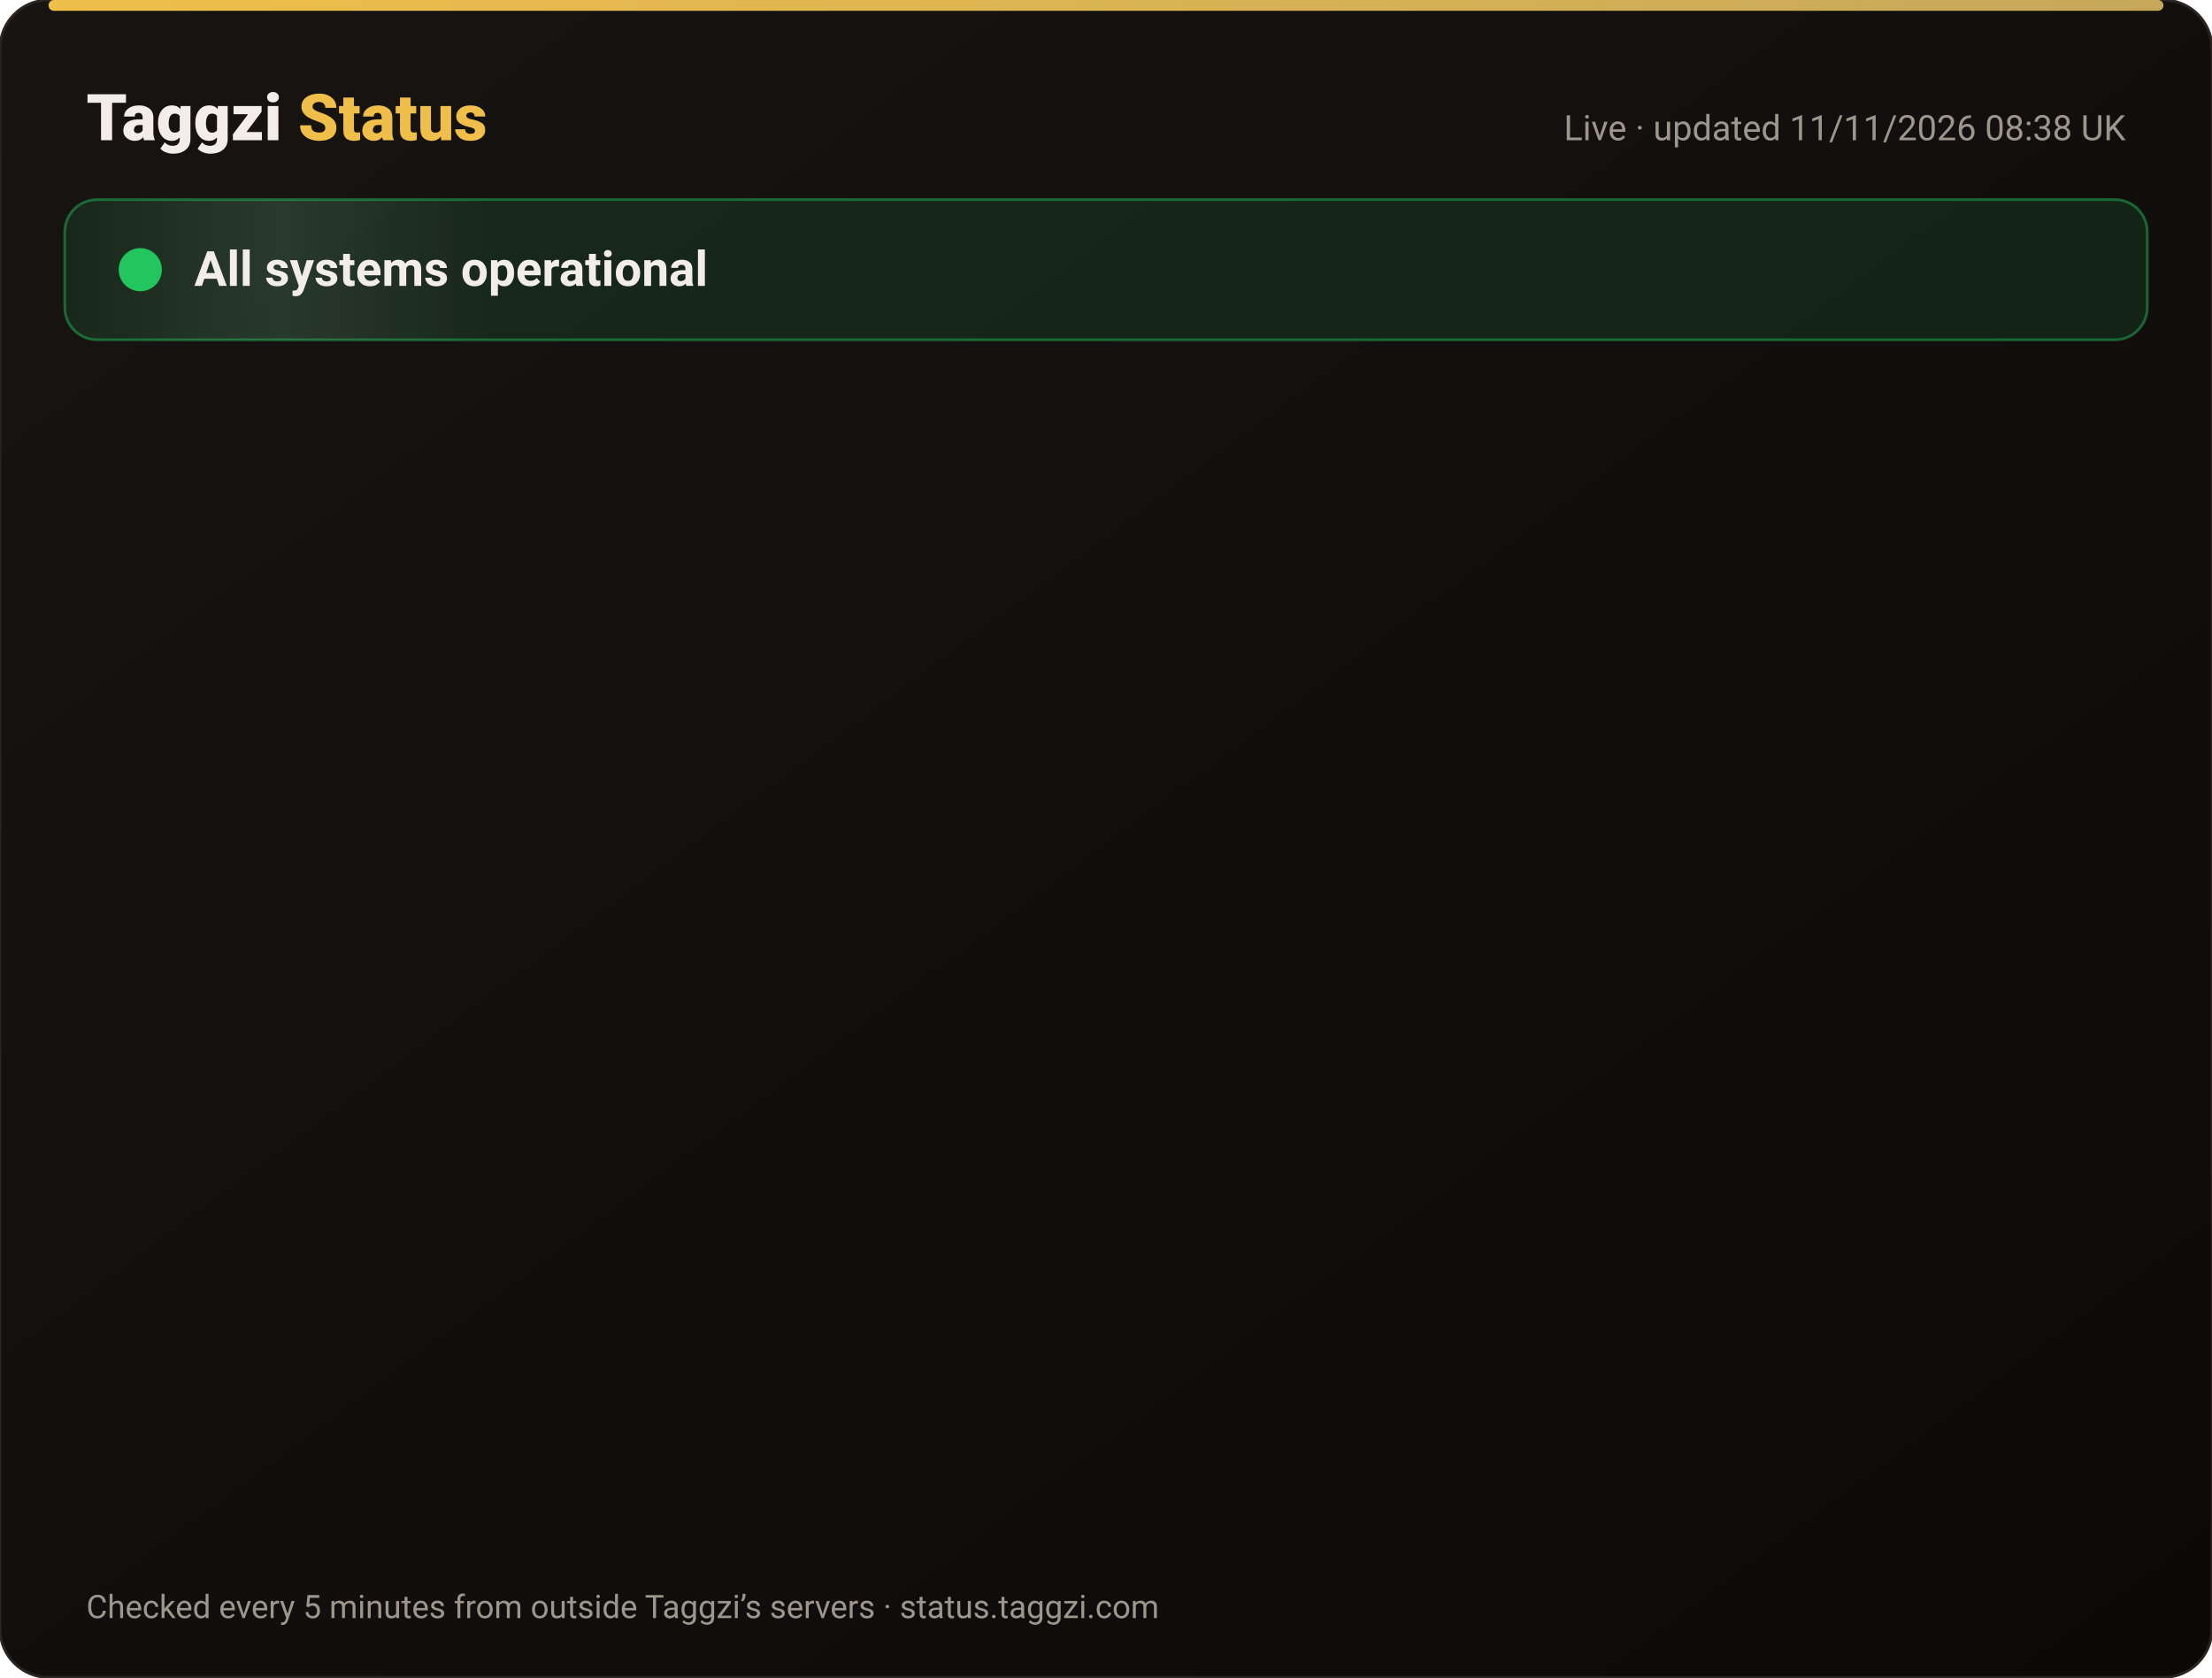
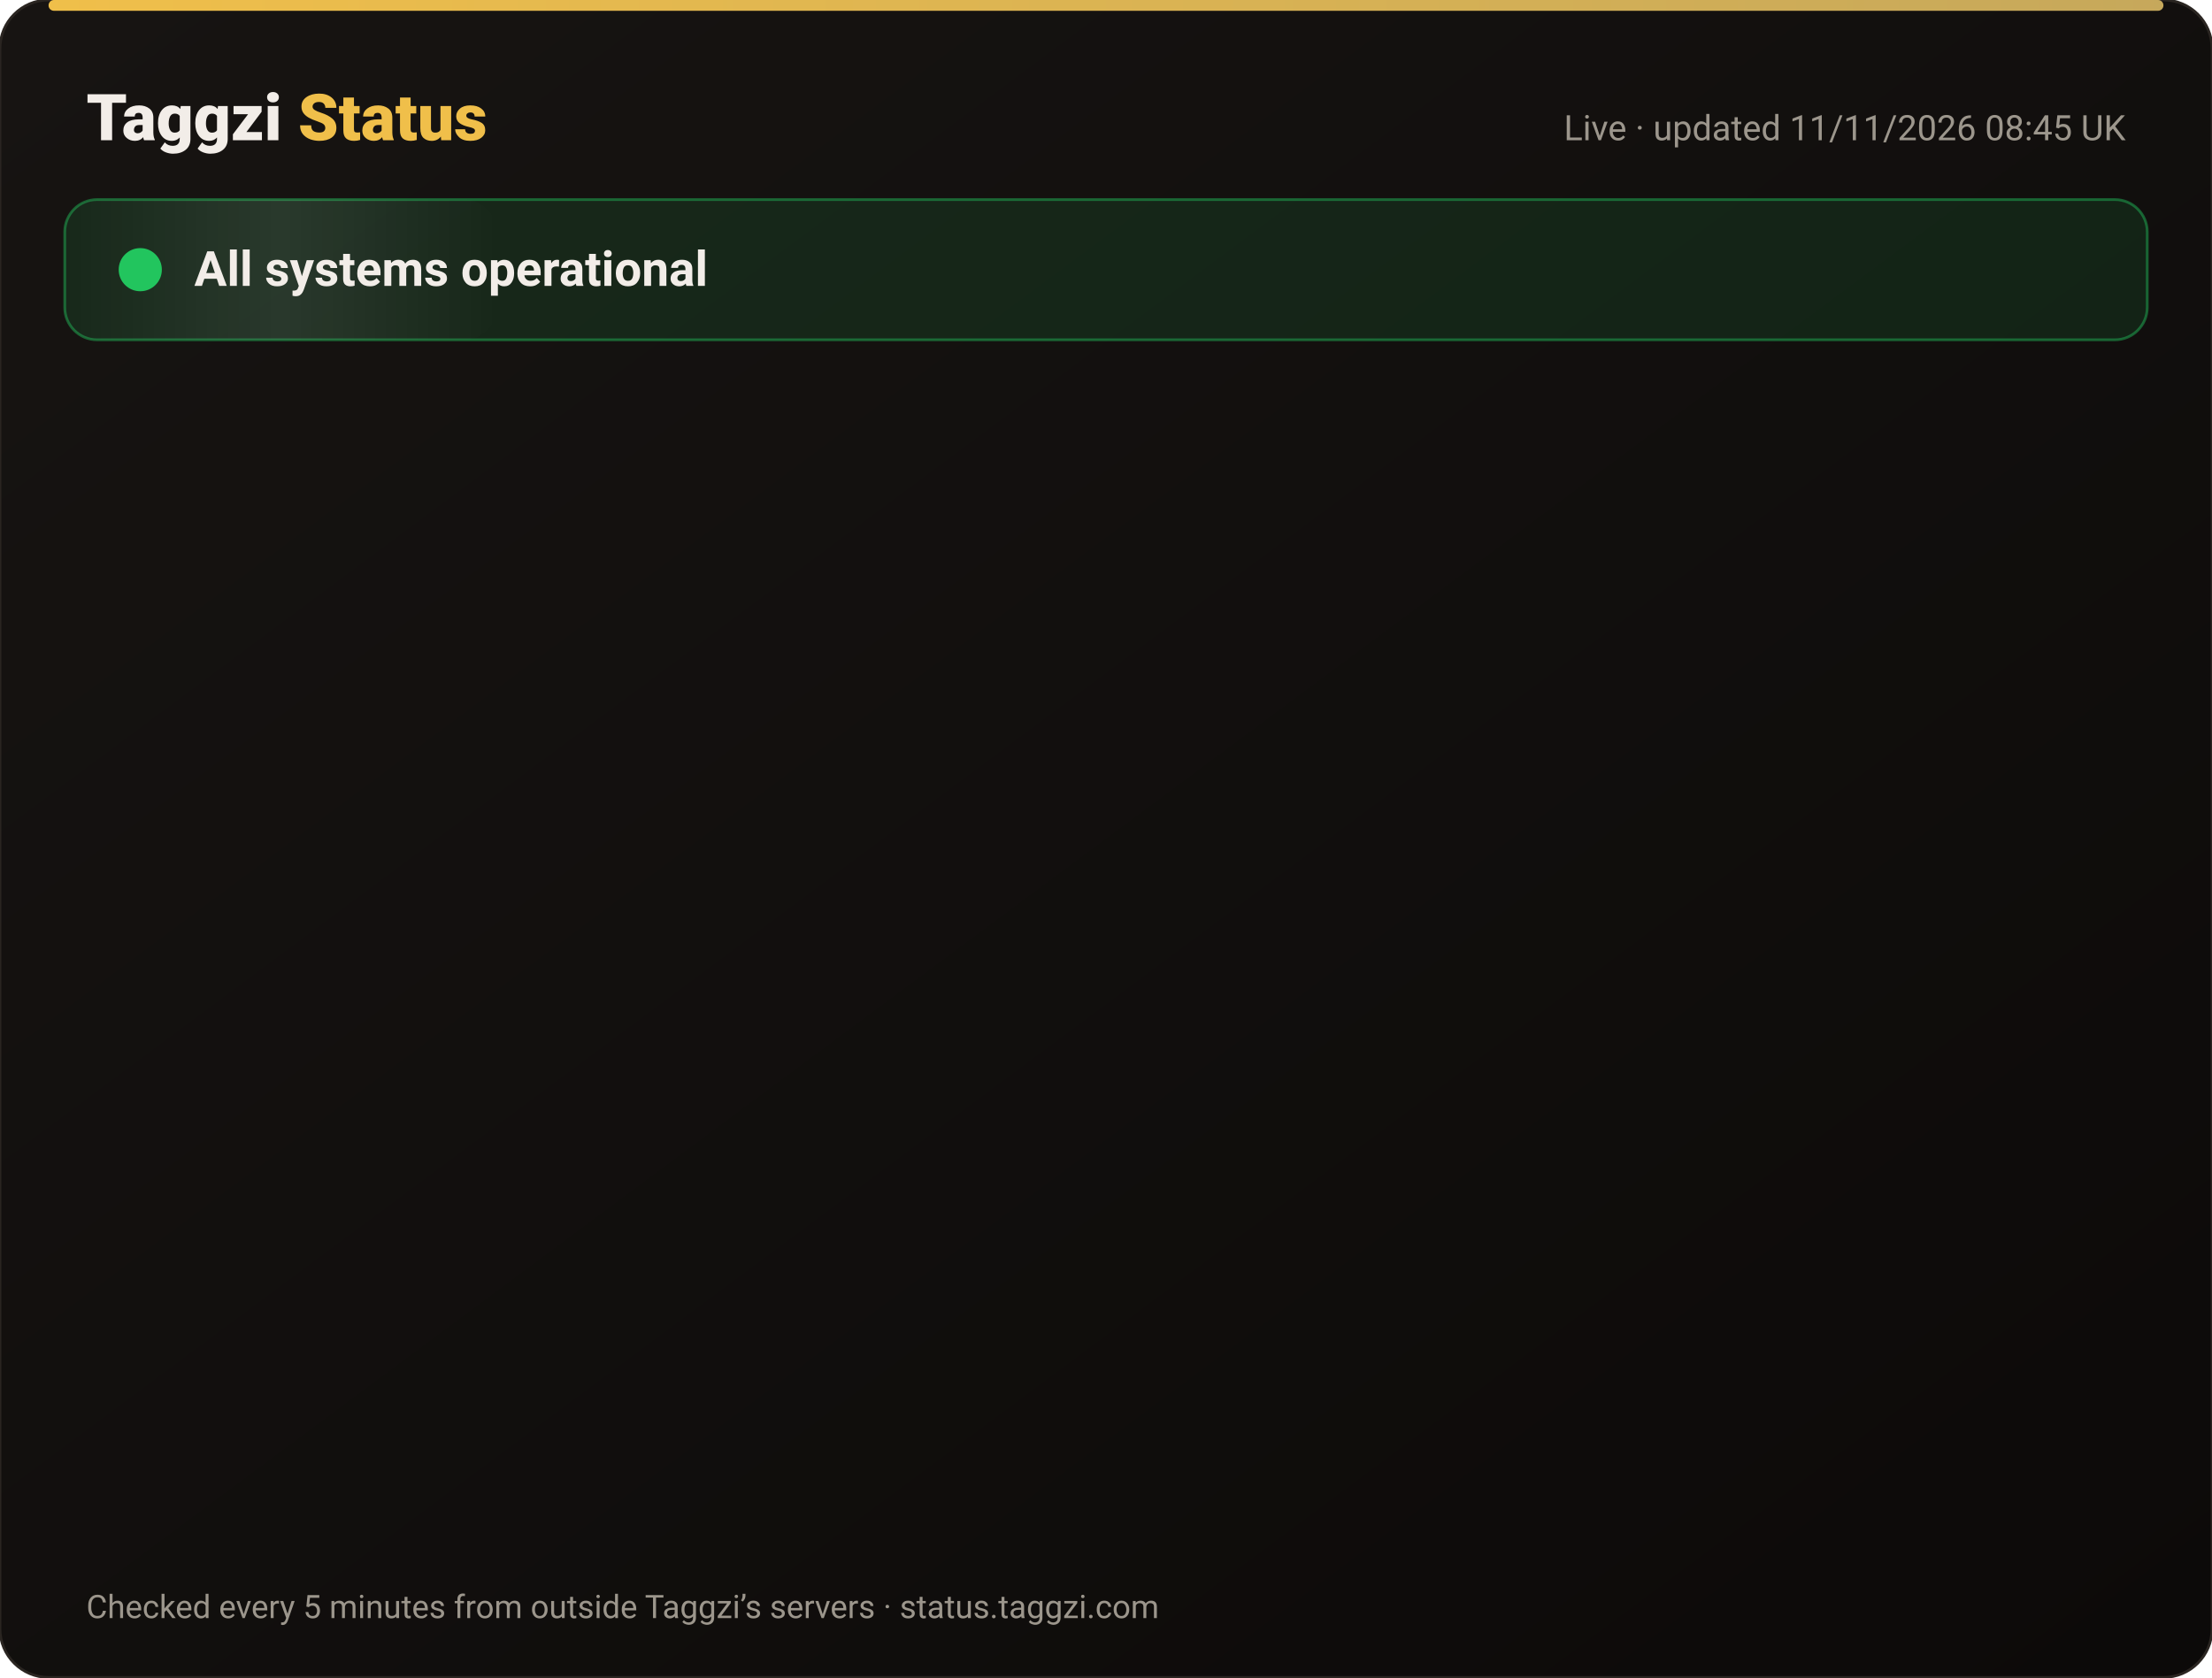
<svg xmlns="http://www.w3.org/2000/svg" width="820" height="622" viewBox="0 0 820 622" font-family="-apple-system,Segoe UI,Roboto,Helvetica,Arial,sans-serif">
  <defs>
    <linearGradient id="bg" x1="0" y1="0" x2="1" y2="1">
      <stop offset="0" stop-color="#171412" />
      <stop offset="1" stop-color="#0C0A09" />
    </linearGradient>
    <linearGradient id="gold" x1="0" x2="1">
      <stop offset="0" stop-color="#F0BF4A" />
      <stop offset="1" stop-color="#c6a85b" />
    </linearGradient>
    <linearGradient id="shine" x1="0" x2="1">
      <stop offset="0" stop-color="#fff" stop-opacity="0" />
      <stop offset=".5" stop-color="#fff" stop-opacity=".08" />
      <stop offset="1" stop-color="#fff" stop-opacity="0" />
    </linearGradient>
  </defs>
  <rect width="820" height="622" rx="18" fill="url(#bg)" stroke="#2a2521" />
  <rect x="18" y="0" width="784" height="4" rx="2" fill="url(#gold)" />
  <text x="32" y="52" font-size="24" font-weight="800" fill="#F2EDE8">Taggzi <tspan fill="#F0BF4A">Status</tspan>
  </text>
-   <text x="788" y="52" font-size="13" fill="#9C968C" text-anchor="end">Live · updated 11/11/2026 08:38 UK</text>
+   <text x="788" y="52" font-size="13" fill="#9C968C" text-anchor="end">Live · updated 11/11/2026 08:45 UK</text>
  <rect x="24" y="74" width="772" height="52" rx="12" fill="#22c55e" fill-opacity=".12" stroke="#22c55e" stroke-opacity=".45" />
  <rect x="24" y="74" width="160" height="52" rx="12" fill="url(#shine)">
    <animate attributeName="x" from="-160" to="820" dur="4s" repeatCount="indefinite" />
  </rect>
  <circle cx="52" cy="100" r="7" fill="#22c55e" />
  <circle cx="52" cy="100" r="7" fill="none" stroke="#22c55e" stroke-width="2">
    <animate attributeName="r" values="7;15;7" dur="2s" repeatCount="indefinite" />
    <animate attributeName="opacity" values=".9;0;.9" dur="2s" repeatCount="indefinite" />
  </circle>
  <text x="72" y="106" font-size="18" font-weight="700" fill="#F2EDE8">All systems operational</text>
  <g opacity="0">
    <animate attributeName="opacity" from="0" to="1" begin="0.00s" dur=".6s" fill="freeze" />
    <line x1="32" y1="188" x2="788" y2="188" stroke="#2a2521" />
    <circle cx="44" cy="166" r="6" fill="#22c55e">
      <animate attributeName="opacity" values="1;.45;1" dur="2.4s" begin="0.00s" repeatCount="indefinite" />
    </circle>
    <text x="62" y="171" font-size="15" font-weight="650" fill="#F2EDE8">Website</text>
    <text x="630" y="171" font-size="13" fill="#9C968C" text-anchor="end">99.97% uptime</text>
    <rect x="648" y="154" width="140" height="24" rx="12" fill="#22c55e" fill-opacity=".14" stroke="#22c55e" stroke-opacity=".5" />
    <text x="718" y="171" font-size="12" font-weight="700" fill="#22c55e" text-anchor="middle">Operational</text>
  </g>
  <g opacity="0">
    <animate attributeName="opacity" from="0" to="1" begin="0.15s" dur=".6s" fill="freeze" />
    <line x1="32" y1="234" x2="788" y2="234" stroke="#2a2521" />
    <circle cx="44" cy="212" r="6" fill="#22c55e">
      <animate attributeName="opacity" values="1;.45;1" dur="2.4s" begin="0.15s" repeatCount="indefinite" />
    </circle>
    <text x="62" y="217" font-size="15" font-weight="650" fill="#F2EDE8">Tag scans</text>
    <text x="630" y="217" font-size="13" fill="#9C968C" text-anchor="end">99.97% uptime</text>
    <rect x="648" y="200" width="140" height="24" rx="12" fill="#22c55e" fill-opacity=".14" stroke="#22c55e" stroke-opacity=".5" />
    <text x="718" y="217" font-size="12" font-weight="700" fill="#22c55e" text-anchor="middle">Operational</text>
  </g>
  <g opacity="0">
    <animate attributeName="opacity" from="0" to="1" begin="0.30s" dur=".6s" fill="freeze" />
    <line x1="32" y1="280" x2="788" y2="280" stroke="#2a2521" />
    <circle cx="44" cy="258" r="6" fill="#22c55e">
      <animate attributeName="opacity" values="1;.45;1" dur="2.4s" begin="0.30s" repeatCount="indefinite" />
    </circle>
    <text x="62" y="263" font-size="15" font-weight="650" fill="#F2EDE8">Manual tag lookup</text>
    <text x="630" y="263" font-size="13" fill="#9C968C" text-anchor="end">99.97% uptime</text>
    <rect x="648" y="246" width="140" height="24" rx="12" fill="#22c55e" fill-opacity=".14" stroke="#22c55e" stroke-opacity=".5" />
    <text x="718" y="263" font-size="12" font-weight="700" fill="#22c55e" text-anchor="middle">Operational</text>
  </g>
  <g opacity="0">
    <animate attributeName="opacity" from="0" to="1" begin="0.45s" dur=".6s" fill="freeze" />
    <line x1="32" y1="326" x2="788" y2="326" stroke="#2a2521" />
    <circle cx="44" cy="304" r="6" fill="#22c55e">
      <animate attributeName="opacity" values="1;.45;1" dur="2.4s" begin="0.45s" repeatCount="indefinite" />
    </circle>
    <text x="62" y="309" font-size="15" font-weight="650" fill="#F2EDE8">App &amp; login</text>
    <text x="630" y="309" font-size="13" fill="#9C968C" text-anchor="end">99.97% uptime</text>
    <rect x="648" y="292" width="140" height="24" rx="12" fill="#22c55e" fill-opacity=".14" stroke="#22c55e" stroke-opacity=".5" />
    <text x="718" y="309" font-size="12" font-weight="700" fill="#22c55e" text-anchor="middle">Operational</text>
  </g>
  <g opacity="0">
    <animate attributeName="opacity" from="0" to="1" begin="0.60s" dur=".6s" fill="freeze" />
    <line x1="32" y1="372" x2="788" y2="372" stroke="#2a2521" />
    <circle cx="44" cy="350" r="6" fill="#22c55e">
      <animate attributeName="opacity" values="1;.45;1" dur="2.4s" begin="0.60s" repeatCount="indefinite" />
    </circle>
    <text x="62" y="355" font-size="15" font-weight="650" fill="#F2EDE8">Community alerts</text>
    <text x="630" y="355" font-size="13" fill="#9C968C" text-anchor="end">99.97% uptime</text>
    <rect x="648" y="338" width="140" height="24" rx="12" fill="#22c55e" fill-opacity=".14" stroke="#22c55e" stroke-opacity=".5" />
    <text x="718" y="355" font-size="12" font-weight="700" fill="#22c55e" text-anchor="middle">Operational</text>
  </g>
  <g opacity="0">
    <animate attributeName="opacity" from="0" to="1" begin="0.75s" dur=".6s" fill="freeze" />
    <line x1="32" y1="418" x2="788" y2="418" stroke="#2a2521" />
    <circle cx="44" cy="396" r="6" fill="#22c55e">
      <animate attributeName="opacity" values="1;.45;1" dur="2.4s" begin="0.75s" repeatCount="indefinite" />
    </circle>
    <text x="62" y="401" font-size="15" font-weight="650" fill="#F2EDE8">Private calling</text>
    <text x="630" y="401" font-size="13" fill="#9C968C" text-anchor="end">99.97% uptime</text>
    <rect x="648" y="384" width="140" height="24" rx="12" fill="#22c55e" fill-opacity=".14" stroke="#22c55e" stroke-opacity=".5" />
    <text x="718" y="401" font-size="12" font-weight="700" fill="#22c55e" text-anchor="middle">Operational</text>
  </g>
  <g opacity="0">
    <animate attributeName="opacity" from="0" to="1" begin="0.90s" dur=".6s" fill="freeze" />
    <line x1="32" y1="464" x2="788" y2="464" stroke="#2a2521" />
    <circle cx="44" cy="442" r="6" fill="#22c55e">
      <animate attributeName="opacity" values="1;.45;1" dur="2.4s" begin="0.90s" repeatCount="indefinite" />
    </circle>
    <text x="62" y="447" font-size="15" font-weight="650" fill="#F2EDE8">Payments</text>
    <text x="630" y="447" font-size="13" fill="#9C968C" text-anchor="end">99.96% uptime</text>
    <rect x="648" y="430" width="140" height="24" rx="12" fill="#22c55e" fill-opacity=".14" stroke="#22c55e" stroke-opacity=".5" />
    <text x="718" y="447" font-size="12" font-weight="700" fill="#22c55e" text-anchor="middle">Operational</text>
  </g>
  <g opacity="0">
    <animate attributeName="opacity" from="0" to="1" begin="1.05s" dur=".6s" fill="freeze" />
    <line x1="32" y1="510" x2="788" y2="510" stroke="#2a2521" />
    <circle cx="44" cy="488" r="6" fill="#22c55e">
      <animate attributeName="opacity" values="1;.45;1" dur="2.4s" begin="1.05s" repeatCount="indefinite" />
    </circle>
    <text x="62" y="493" font-size="15" font-weight="650" fill="#F2EDE8">Email &amp; support</text>
    <text x="630" y="493" font-size="13" fill="#9C968C" text-anchor="end">99.97% uptime</text>
    <rect x="648" y="476" width="140" height="24" rx="12" fill="#22c55e" fill-opacity=".14" stroke="#22c55e" stroke-opacity=".5" />
    <text x="718" y="493" font-size="12" font-weight="700" fill="#22c55e" text-anchor="middle">Operational</text>
  </g>
  <g opacity="0">
    <animate attributeName="opacity" from="0" to="1" begin="1.20s" dur=".6s" fill="freeze" />
    <line x1="32" y1="556" x2="788" y2="556" stroke="#2a2521" />
    <circle cx="44" cy="534" r="6" fill="#22c55e">
      <animate attributeName="opacity" values="1;.45;1" dur="2.4s" begin="1.20s" repeatCount="indefinite" />
    </circle>
    <text x="62" y="539" font-size="15" font-weight="650" fill="#F2EDE8">Secure connection (SSL)</text>
    <text x="630" y="539" font-size="13" fill="#9C968C" text-anchor="end">100.00% uptime</text>
    <rect x="648" y="522" width="140" height="24" rx="12" fill="#22c55e" fill-opacity=".14" stroke="#22c55e" stroke-opacity=".5" />
    <text x="718" y="539" font-size="12" font-weight="700" fill="#22c55e" text-anchor="middle">Operational</text>
  </g>
  <text x="32" y="600" font-size="12" fill="#9C968C">Checked every 5 minutes from outside Taggzi’s servers · status.taggzi.com</text>
</svg>
